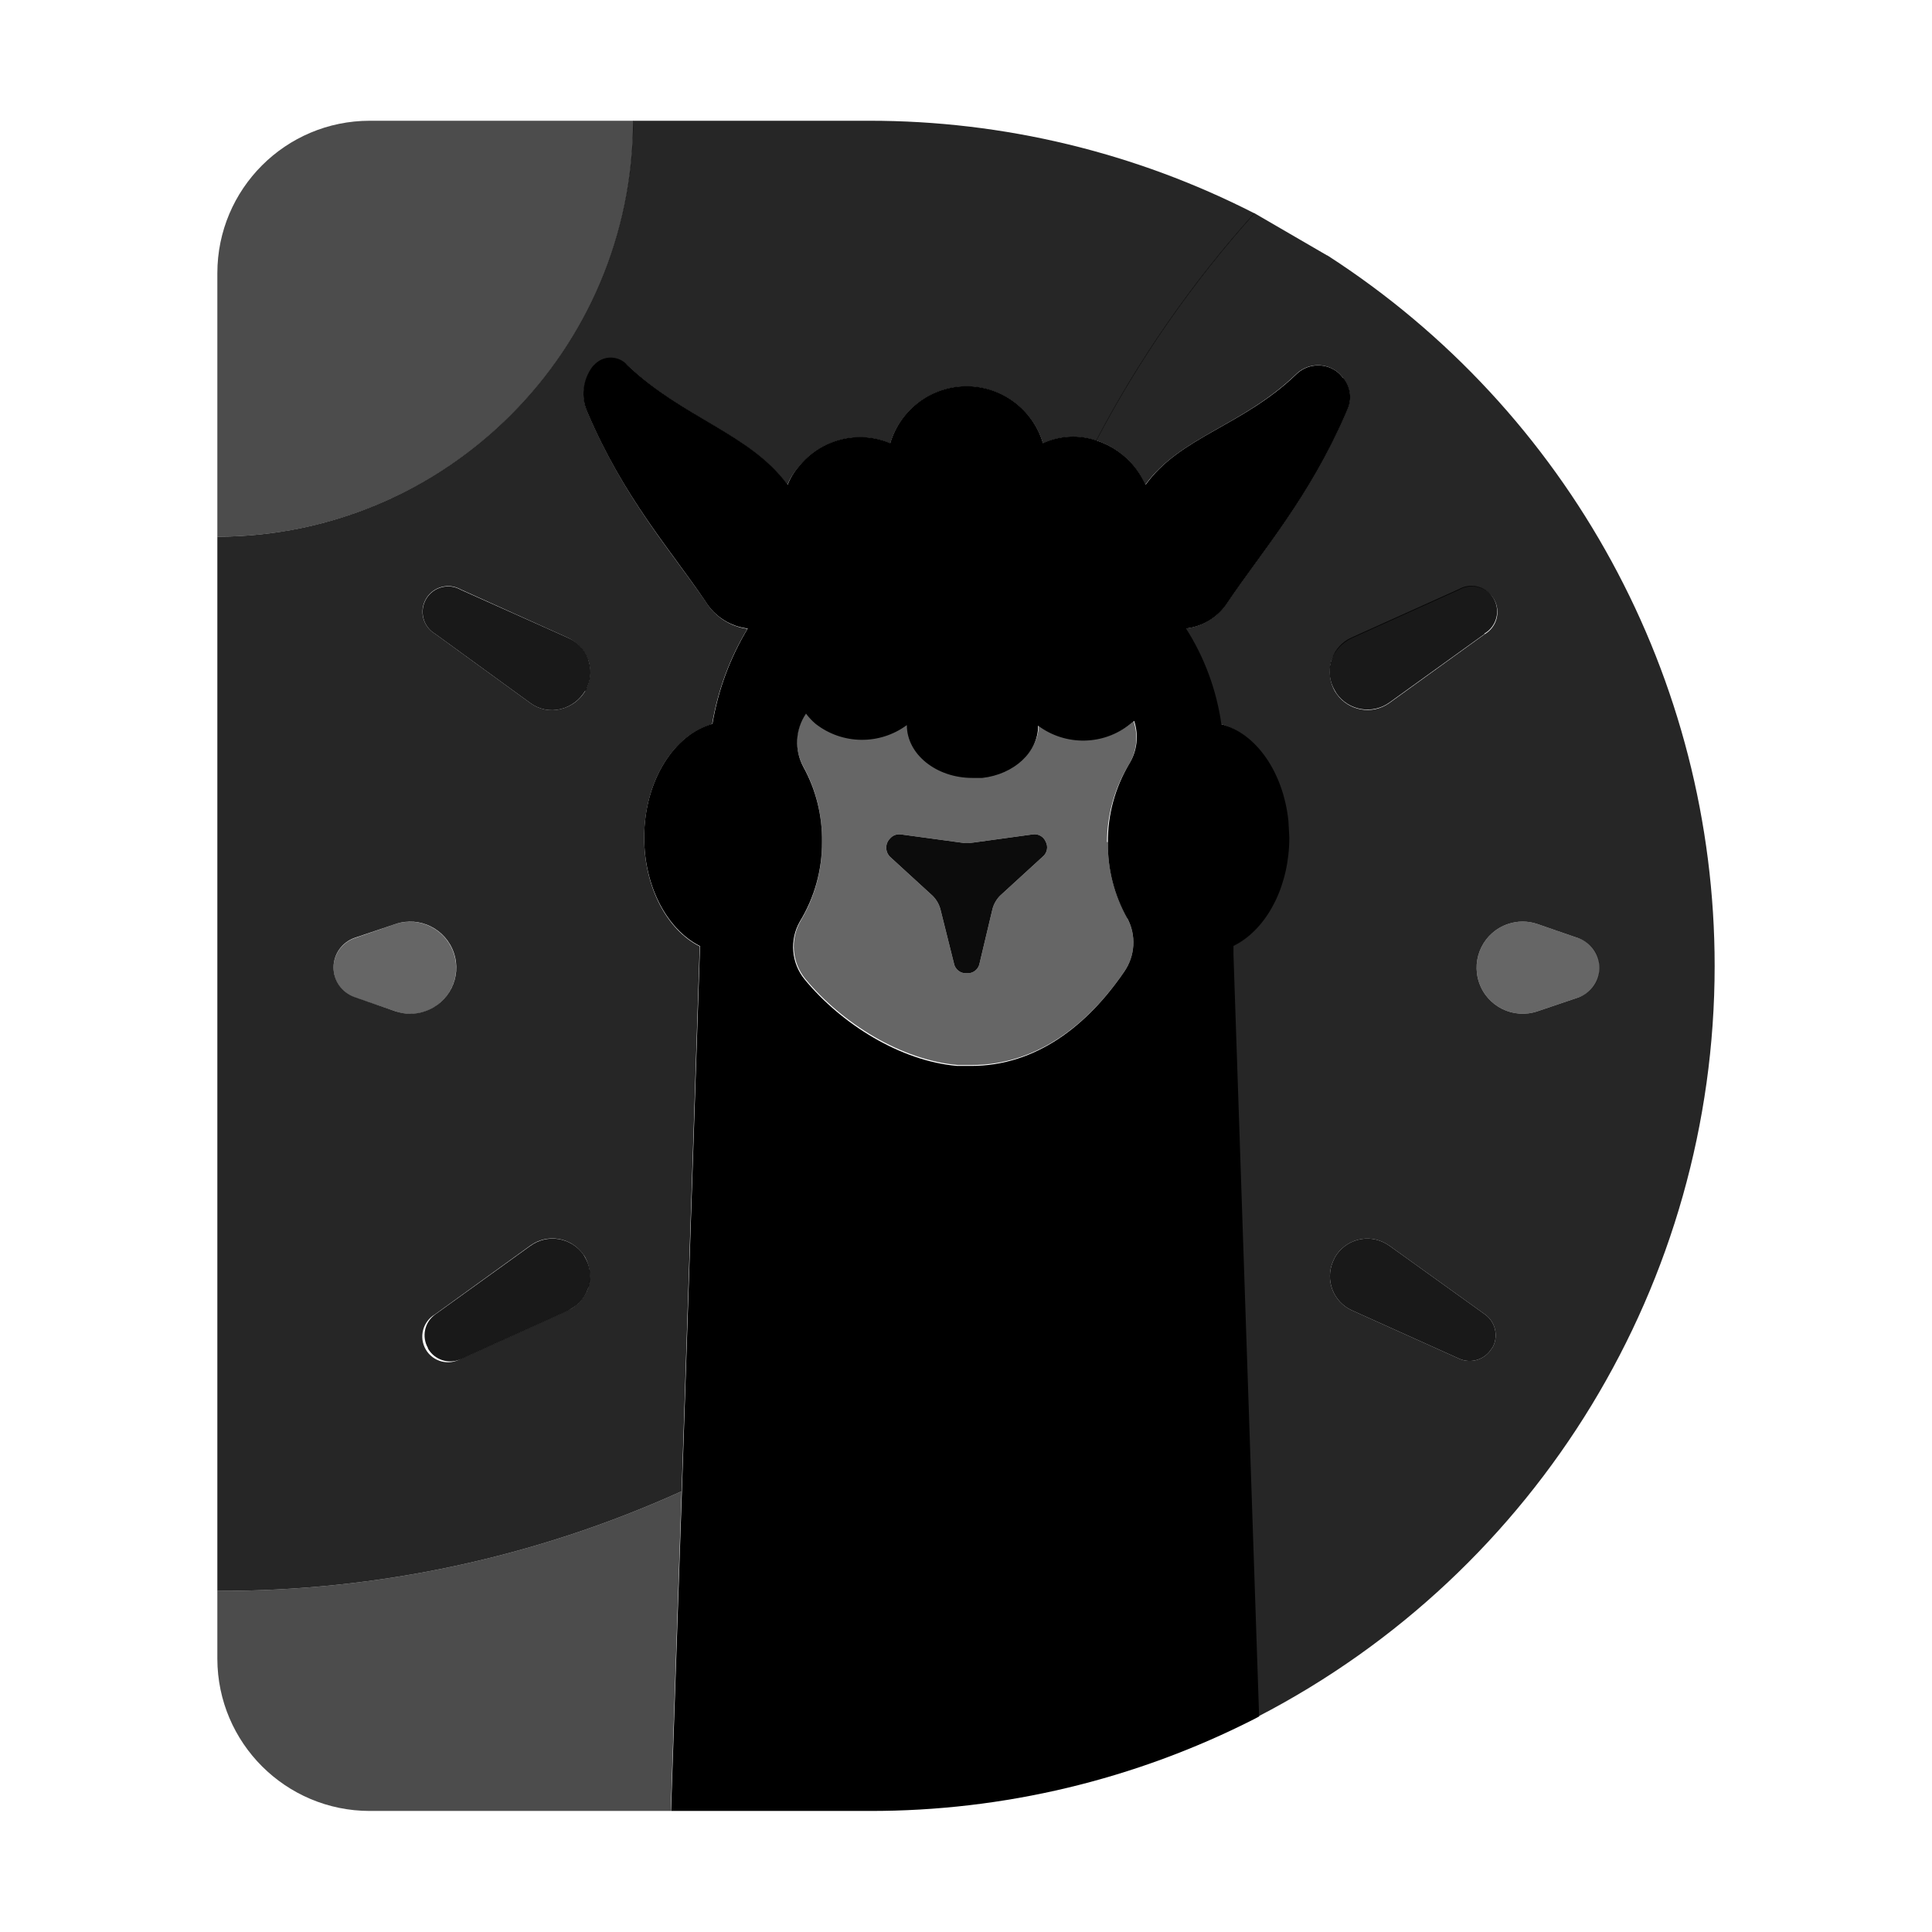
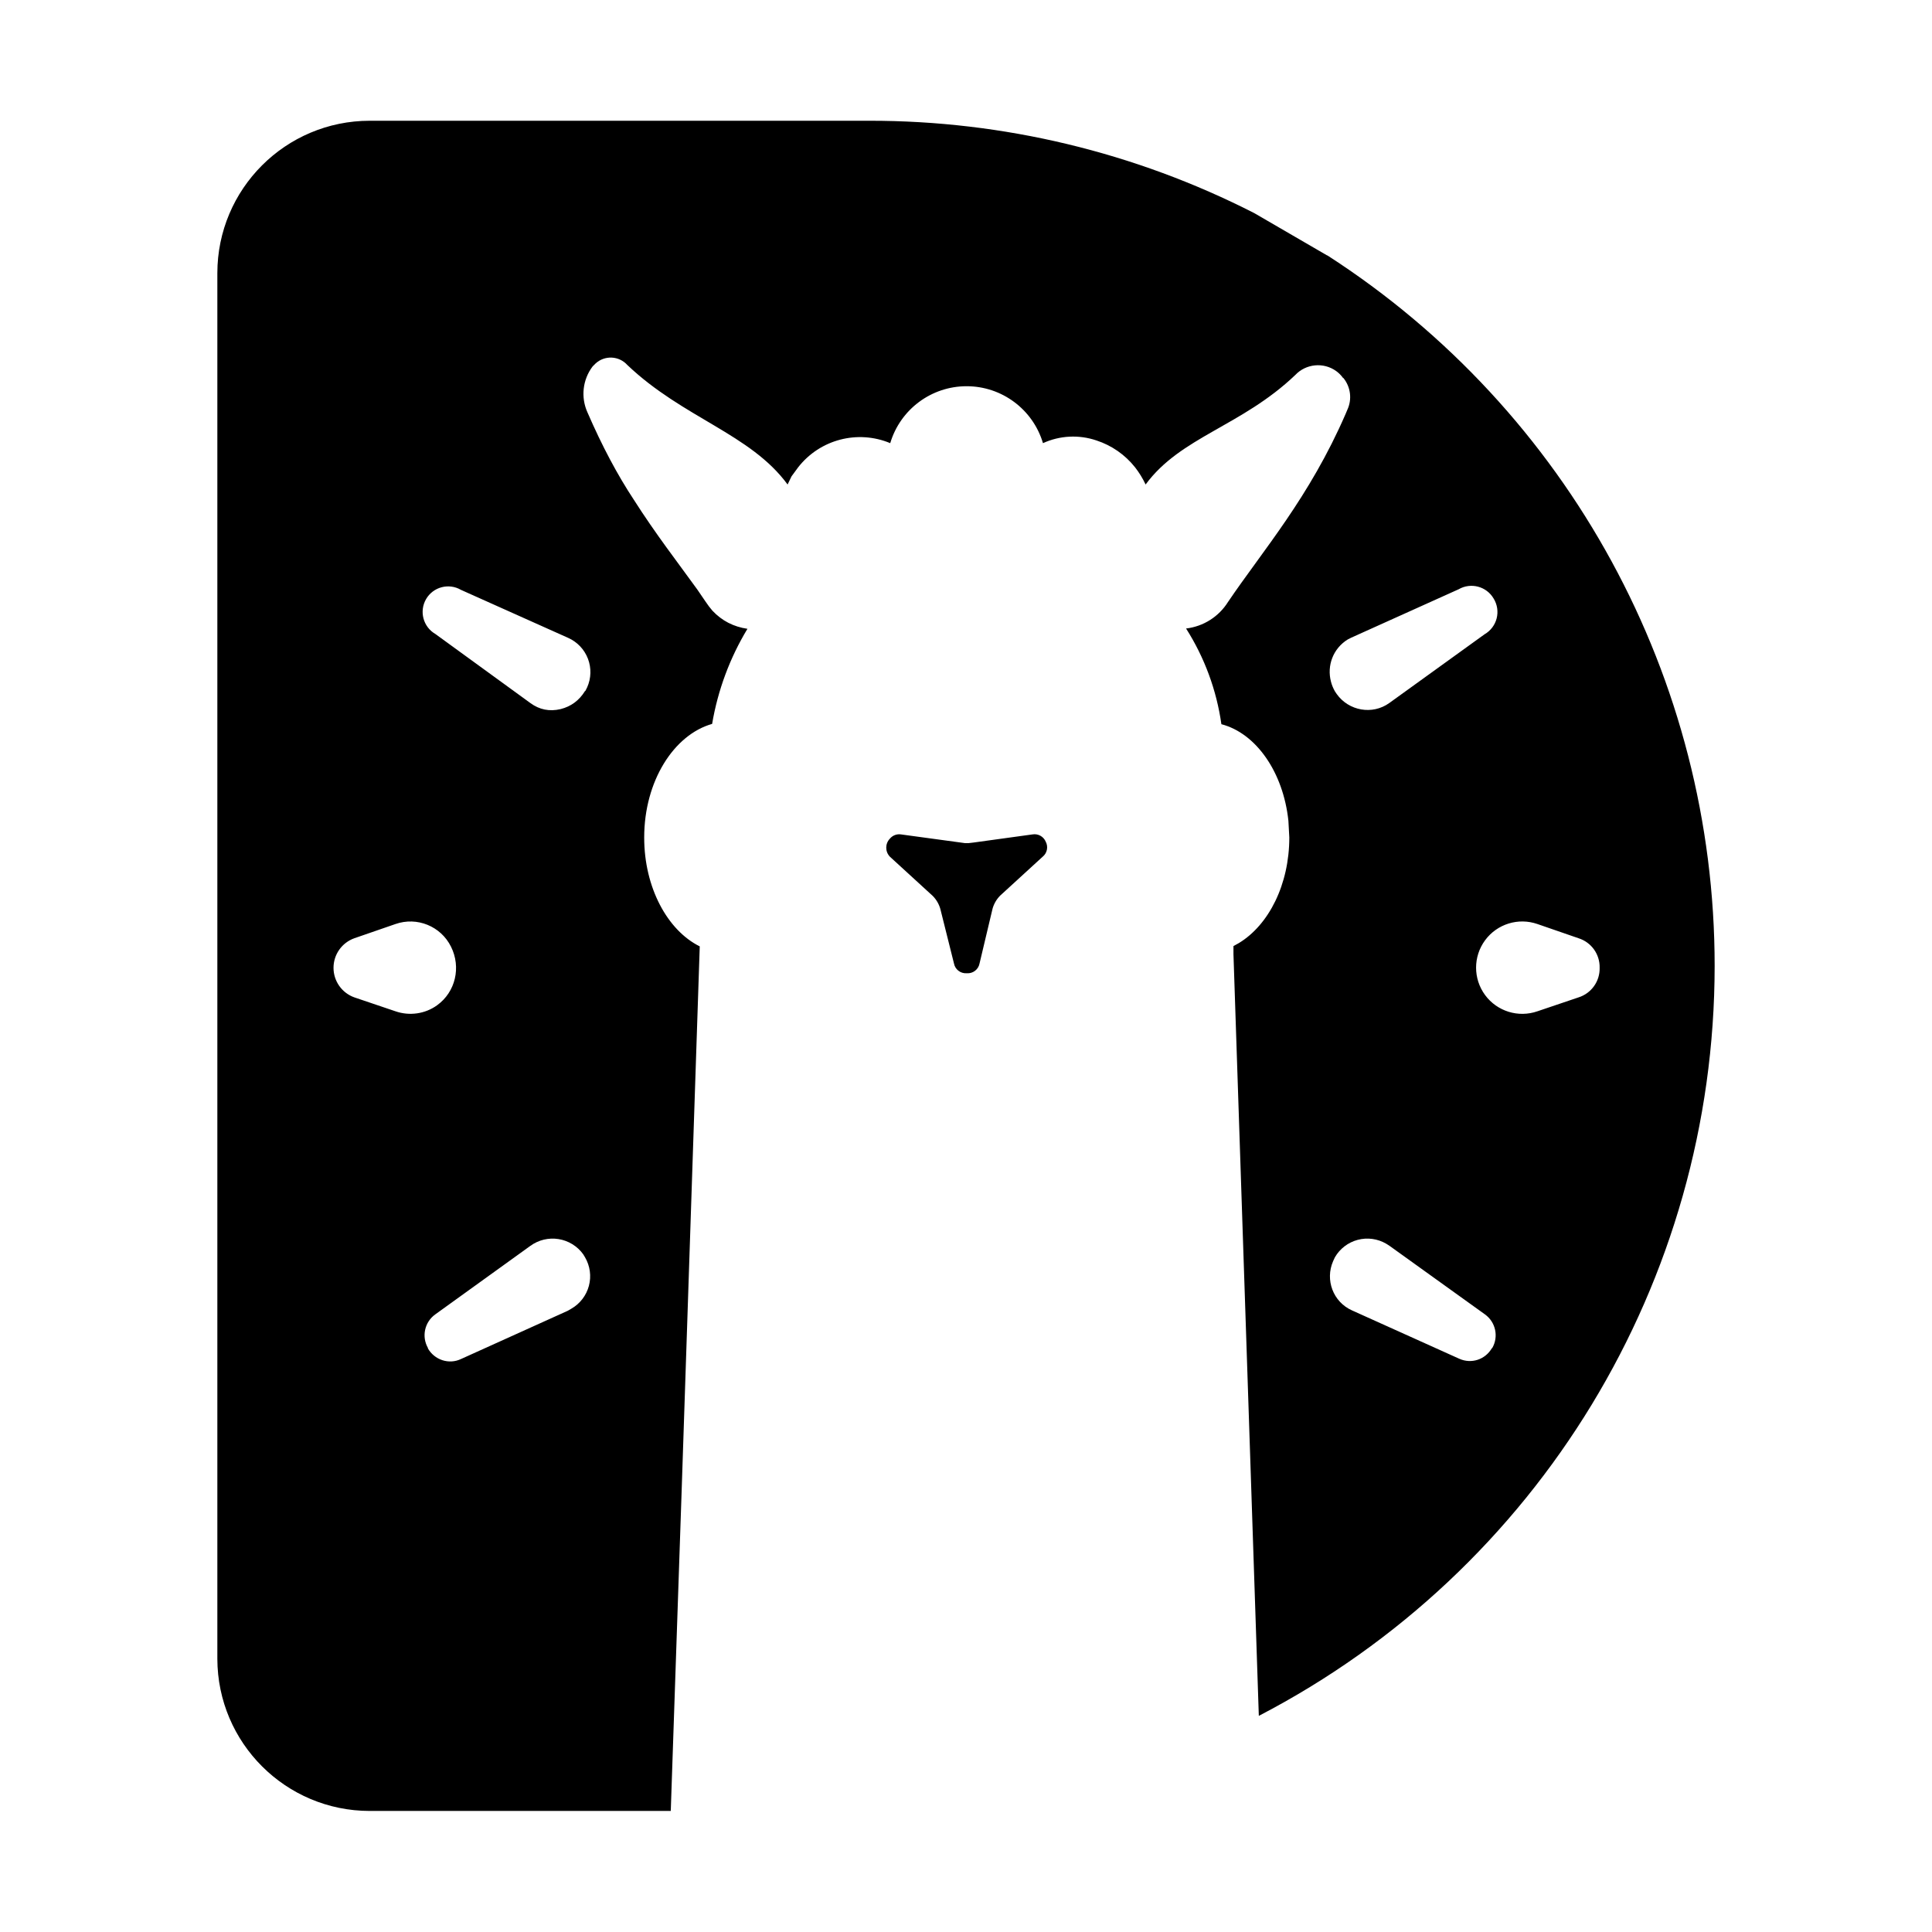
<svg xmlns="http://www.w3.org/2000/svg" fill="currentColor" viewBox="0 0 64 64">
-   <path fill-rule="evenodd" d="M14.48 33.3a1.5 1.5 0 0 1-1.38.2l-1.36-.46a1.04 1.04 0 0 1 0-1.96l1.36-.47a1.53 1.53 0 0 1 1.38 2.69" opacity=".6" />
-   <path fill-rule="evenodd" d="M14.18 44.66a.85.85 0 0 1 .24-1.12l3.15-2.27a1.25 1.25 0 0 1 1.75.28l.06.1a1.24 1.24 0 0 1-.45 1.7l-.12.07-3.54 1.6a.85.85 0 0 1-1.1-.36m5.21-21.77a1.3 1.3 0 0 1-.81.6 1.2 1.2 0 0 1-1-.2L14.42 21a.84.84 0 0 1 .85-1.46l3.55 1.59a1.24 1.24 0 0 1 .63 1.64q-.01.06-.06.12" opacity=".9" />
-   <path d="m22.58 49.39-.36 10.6h-9.97a5.05 5.05 0 0 1-5.05-5.04V52.7a37 37 0 0 0 15.38-3.3" opacity=".7" />
-   <path fill-rule="evenodd" d="M49.42 44.66a.85.85 0 0 1-1.08.35l-3.55-1.6a1.24 1.24 0 0 1-.63-1.63l.06-.13a1.24 1.24 0 0 1 1.7-.45l.11.07 3.16 2.27a.85.85 0 0 1 .24 1.12M49.18 21l-3.15 2.27a1.25 1.25 0 0 1-1.75-.29l-.06-.1a1.24 1.24 0 0 1 .43-1.7l.12-.06 3.55-1.6a.84.84 0 0 1 .85 1.47" opacity=".9" />
-   <path fill-rule="evenodd" d="M52.99 32.06a1 1 0 0 1-.7.98l-1.36.46a1.52 1.52 0 0 1-.98-2.89 1.5 1.5 0 0 1 .98 0l1.36.47a1 1 0 0 1 .7.98" opacity=".6" />
-   <path d="M19.5 21.9a1.3 1.3 0 0 1-.12 1 1.3 1.3 0 0 1-.81.59 1.2 1.2 0 0 1-1-.2L14.42 21a.84.84 0 0 1 .85-1.47l3.55 1.6a1.3 1.3 0 0 1 .67.75m0 20.77a1.3 1.3 0 0 1-.68.76l-3.54 1.6a.85.85 0 0 1-.86-1.47l3.16-2.28a1.25 1.25 0 0 1 1.74.28l.07.1a1.3 1.3 0 0 1 .1 1.01M13.1 33.5l-1.36-.47a1.04 1.04 0 0 1 0-1.96l1.36-.46a1.52 1.52 0 1 1 .98 2.89 1.5 1.5 0 0 1-.98 0M28.8 4h-7.83A13.8 13.8 0 0 1 7.2 17.78V52.7a37 37 0 0 0 15.38-3.3l.6-18.05c-1.07-.53-1.84-1.95-1.84-3.6 0-1.86.97-3.4 2.25-3.76a9 9 0 0 1 1.17-3.16 1.9 1.9 0 0 1-1.37-.88c-1.16-1.7-2.72-3.45-3.92-6.28a1.5 1.5 0 0 1 .17-1.51.75.75 0 0 1 1.04-.14l.1.08c1.85 1.76 4.07 2.28 5.3 3.97a2 2 0 0 1 .36-.58 2.6 2.6 0 0 1 3.05-.8 2.64 2.64 0 0 1 5.06 0 2.4 2.4 0 0 1 1.77-.09 37 37 0 0 1 5.24-7.53A28 28 0 0 0 28.8 4" opacity=".85" />
-   <g>
-     <path d="m52.29 33.04-1.36.46a1.52 1.52 0 0 1-.98-2.89 1.5 1.5 0 0 1 .98 0l1.36.47a1.04 1.04 0 0 1 0 1.96m-2.87 11.62a.85.85 0 0 1-1.08.35l-3.55-1.6a1.24 1.24 0 0 1-.63-1.63l.06-.13a1.24 1.24 0 0 1 1.7-.45l.11.07 3.16 2.27a.85.85 0 0 1 .24 1.12M44.1 21.89a1.3 1.3 0 0 1 .68-.75l3.55-1.6a.84.84 0 0 1 .85 1.47l-3.16 2.28a1.25 1.25 0 0 1-1.74-.3l-.06-.09a1.3 1.3 0 0 1-.12-1m-.14-13.44-2.41-1.4a37 37 0 0 0-5.24 7.53 2.7 2.7 0 0 1 1.28.89 3 3 0 0 1 .35.58c1.16-1.59 3.19-1.94 4.97-3.64a1.04 1.04 0 0 1 1.35-.13 1 1 0 0 1 .23.23 1 1 0 0 1 .13 1.06l-.05.12c-1.2 2.77-2.75 4.54-3.9 6.24a1.9 1.9 0 0 1-1.4.88 8 8 0 0 1 1.15 3.16c1.16.32 2.06 1.6 2.23 3.2l.03.56c0 1.56-.68 2.9-1.67 3.5l-.18.1v.27l.85 25.25A28 28 0 0 0 56.8 32 28 28 0 0 0 43.97 8.46" opacity=".85" />
-     <path d="M37.34 30.41a1.7 1.7 0 0 1-.1 1.78c-1.21 1.77-2.91 3.12-5.07 3.12h-.46c-1.88-.16-3.84-1.39-5.05-2.86a1.7 1.7 0 0 1-.16-1.93 5 5 0 0 0 .73-2.63 5 5 0 0 0-.62-2.49 1.7 1.7 0 0 1 .09-1.76 2 2 0 0 0 .32.34 2.5 2.5 0 0 0 3.02.04c0 .97.98 1.75 2.17 1.75h.33c1.05-.12 1.85-.85 1.85-1.73a2.5 2.5 0 0 0 3.06-.06l.12-.1a1.7 1.7 0 0 1-.16 1.42 5 5 0 0 0-.71 2.61 5 5 0 0 0 .64 2.51m7.15-17.9a1 1 0 0 0-.23-.23 1.04 1.04 0 0 0-1.34.13c-1.78 1.7-3.83 2.05-4.97 3.64a3 3 0 0 0-.35-.58 2.7 2.7 0 0 0-1.28-.89 2.4 2.4 0 0 0-1.77.09 2.64 2.64 0 0 0-5.06 0 2.6 2.6 0 0 0-3.05.8 2 2 0 0 0-.35.58c-1.23-1.69-3.46-2.21-5.31-3.97a.74.74 0 0 0-1.05-.05l-.1.1a1.5 1.5 0 0 0-.17 1.52c1.2 2.83 2.76 4.56 3.92 6.28a1.9 1.9 0 0 0 1.39.88 9 9 0 0 0-1.17 3.16c-1.28.35-2.26 1.9-2.26 3.76 0 1.65.78 3.07 1.85 3.6l-.6 18.05-.36 10.6h6.58a28 28 0 0 0 12.75-3.05l.15-.08-.85-25.25v-.27l.18-.1c.99-.6 1.67-1.94 1.67-3.5l-.03-.55c-.17-1.61-1.07-2.9-2.22-3.2a8 8 0 0 0-1.17-3.17 1.9 1.9 0 0 0 1.39-.88c1.15-1.7 2.7-3.47 3.9-6.24l.05-.12a1 1 0 0 0-.13-1.06" />
-     <path d="M20.98 4A13.8 13.8 0 0 1 7.2 17.78V9.05A5.05 5.05 0 0 1 12.25 4Z" opacity=".7" />
-   </g>
-   <path fill-rule="evenodd" d="m34.55 28.37-1.42 1.3a1 1 0 0 0-.25.43l-.43 1.81a.4.4 0 0 1-.43.33.4.4 0 0 1-.42-.33l-.45-1.8a1 1 0 0 0-.25-.43l-1.42-1.3a.43.43 0 0 1 0-.6.4.4 0 0 1 .36-.14l2.13.29h.11l.17-.02 1.96-.27a.4.4 0 0 1 .43.24.4.4 0 0 1-.1.5m2.13-.49a5 5 0 0 1 .74-2.59 1.7 1.7 0 0 0 .14-1.41l-.1.09a2.5 2.5 0 0 1-3.04.02c0 .87-.8 1.6-1.85 1.73h-.33c-1.2 0-2.17-.79-2.17-1.75a2.5 2.5 0 0 1-3.04-.03 2 2 0 0 1-.32-.34 1.7 1.7 0 0 0-.1 1.76 5 5 0 0 1 .63 2.52 5 5 0 0 1-.7 2.6 1.7 1.7 0 0 0 .15 1.94c1.22 1.47 3.18 2.69 5.05 2.85h.46c2.16 0 3.86-1.34 5.07-3.12a1.7 1.7 0 0 0 .08-1.75 5 5 0 0 1-.64-2.51" opacity=".6" />
-   <path fill-rule="evenodd" d="m34.55 28.37-1.42 1.3a1 1 0 0 0-.25.43l-.43 1.81a.4.4 0 0 1-.43.33.4.4 0 0 1-.42-.33l-.45-1.8a1 1 0 0 0-.25-.43l-1.42-1.3a.43.43 0 0 1 0-.6.4.4 0 0 1 .36-.14l2.13.29h.11l.17-.02 1.96-.27a.4.4 0 0 1 .43.24.4.4 0 0 1-.1.5" opacity=".95" />
+   <path fill-rule="evenodd" d="M24.76 20.83a9 9 0 0 0-1.17 3.15c-1.27.36-2.25 1.9-2.25 3.76v.01c0 1.65.77 3.07 1.84 3.6l-.6 18.05-.36 10.59h-9.97a5.05 5.05 0 0 1-5.05-5.04V9.05A5.05 5.05 0 0 1 12.25 4H28.8a28 28 0 0 1 12.75 3.06l2.41 1.4h.01A28 28 0 0 1 56.8 32a28 28 0 0 1-15.1 24.84l-.84-25.23v-.27l.18-.1c.99-.6 1.67-1.94 1.67-3.5l-.03-.55c-.17-1.61-1.07-2.9-2.22-3.2a8 8 0 0 0-1.17-3.17 1.9 1.9 0 0 0 1.39-.88c1.15-1.7 2.7-3.47 3.9-6.24l.05-.12a1 1 0 0 0-.13-1.06h-.01a1 1 0 0 0-.23-.23c-.42-.3-1-.24-1.35.13-1.78 1.7-3.8 2.05-4.96 3.63a3 3 0 0 0-.35-.57 2.7 2.7 0 0 0-1.28-.89 2.4 2.4 0 0 0-1.77.09 2.64 2.64 0 0 0-5.06 0 2.6 2.6 0 0 0-3.05.8l-.22.3-.13.27c-1.23-1.68-3.46-2.2-5.31-3.96a.74.74 0 0 0-1.05-.05l-.1.1a1.5 1.5 0 0 0-.17 1.52q.72 1.66 1.54 2.9c.72 1.13 1.45 2.07 2.1 2.97l.28.41q.1.15.22.29.47.5 1.16.6m19.46 2.07.06.09c.4.56 1.18.7 1.74.3l3.16-2.28a.85.85 0 0 0 .3-1.18.85.85 0 0 0-1.16-.31l-3.55 1.6-.12.06c-.49.3-.7.87-.56 1.4q.04.16.13.32m-29.28 8.46a1.5 1.5 0 0 0-1.84-.75l-1.36.47a1.04 1.04 0 0 0 0 1.96l1.36.46c.46.16.98.09 1.38-.2.61-.44.8-1.26.46-1.94m-.77 13.3c.22.39.7.55 1.1.36l3.54-1.6.12-.07a1.24 1.24 0 0 0 .45-1.7l-.06-.1a1.25 1.25 0 0 0-1.75-.28l-3.15 2.27a.85.85 0 0 0-.24 1.12zm5.22-21.77.06-.12a1.24 1.24 0 0 0-.63-1.64l-3.55-1.59a.84.84 0 1 0-.85 1.46l3.15 2.29q.45.33 1 .2.52-.13.81-.6zm33.6 9.17a1 1 0 0 0-.7-.98l-1.36-.47a1.53 1.53 0 1 0 0 2.89l1.36-.46a1 1 0 0 0 .7-.98m-3.56 12.6a.85.85 0 0 0-.24-1.12l-3.16-2.27-.11-.07a1.24 1.24 0 0 0-1.7.45l-.06.13c-.27.62 0 1.35.63 1.63l3.55 1.6c.4.18.86.03 1.08-.35zM34.55 28.37l-1.42 1.3a1 1 0 0 0-.25.43l-.43 1.81a.4.4 0 0 1-.43.33.4.4 0 0 1-.42-.33l-.45-1.8a1 1 0 0 0-.25-.43l-1.42-1.3a.43.43 0 0 1 0-.6.4.4 0 0 1 .36-.14l2.13.29h.11l.17-.02 1.96-.27a.4.4 0 0 1 .43.24.4.4 0 0 1-.1.5z" />
</svg>
